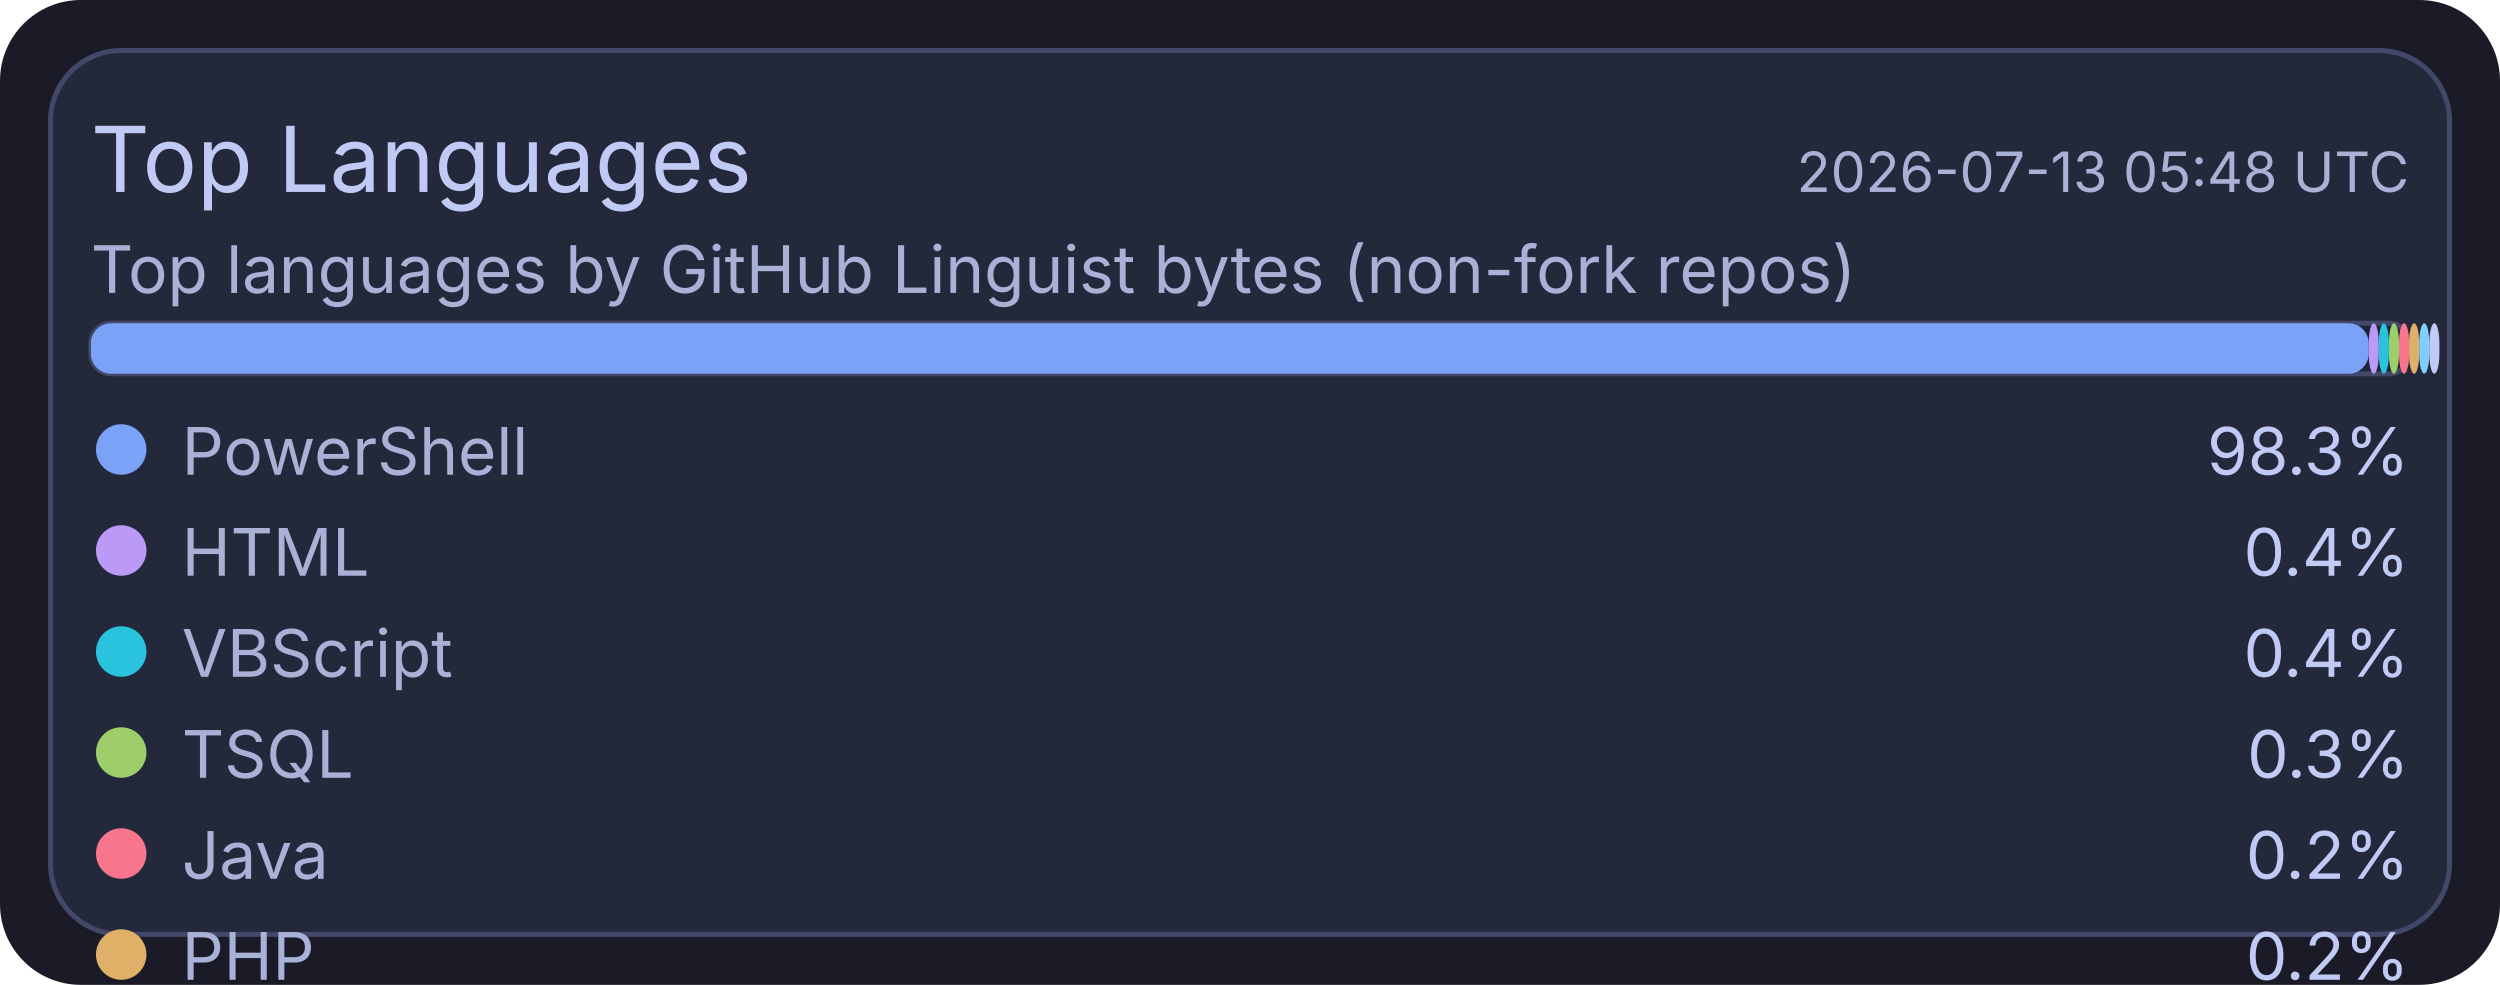
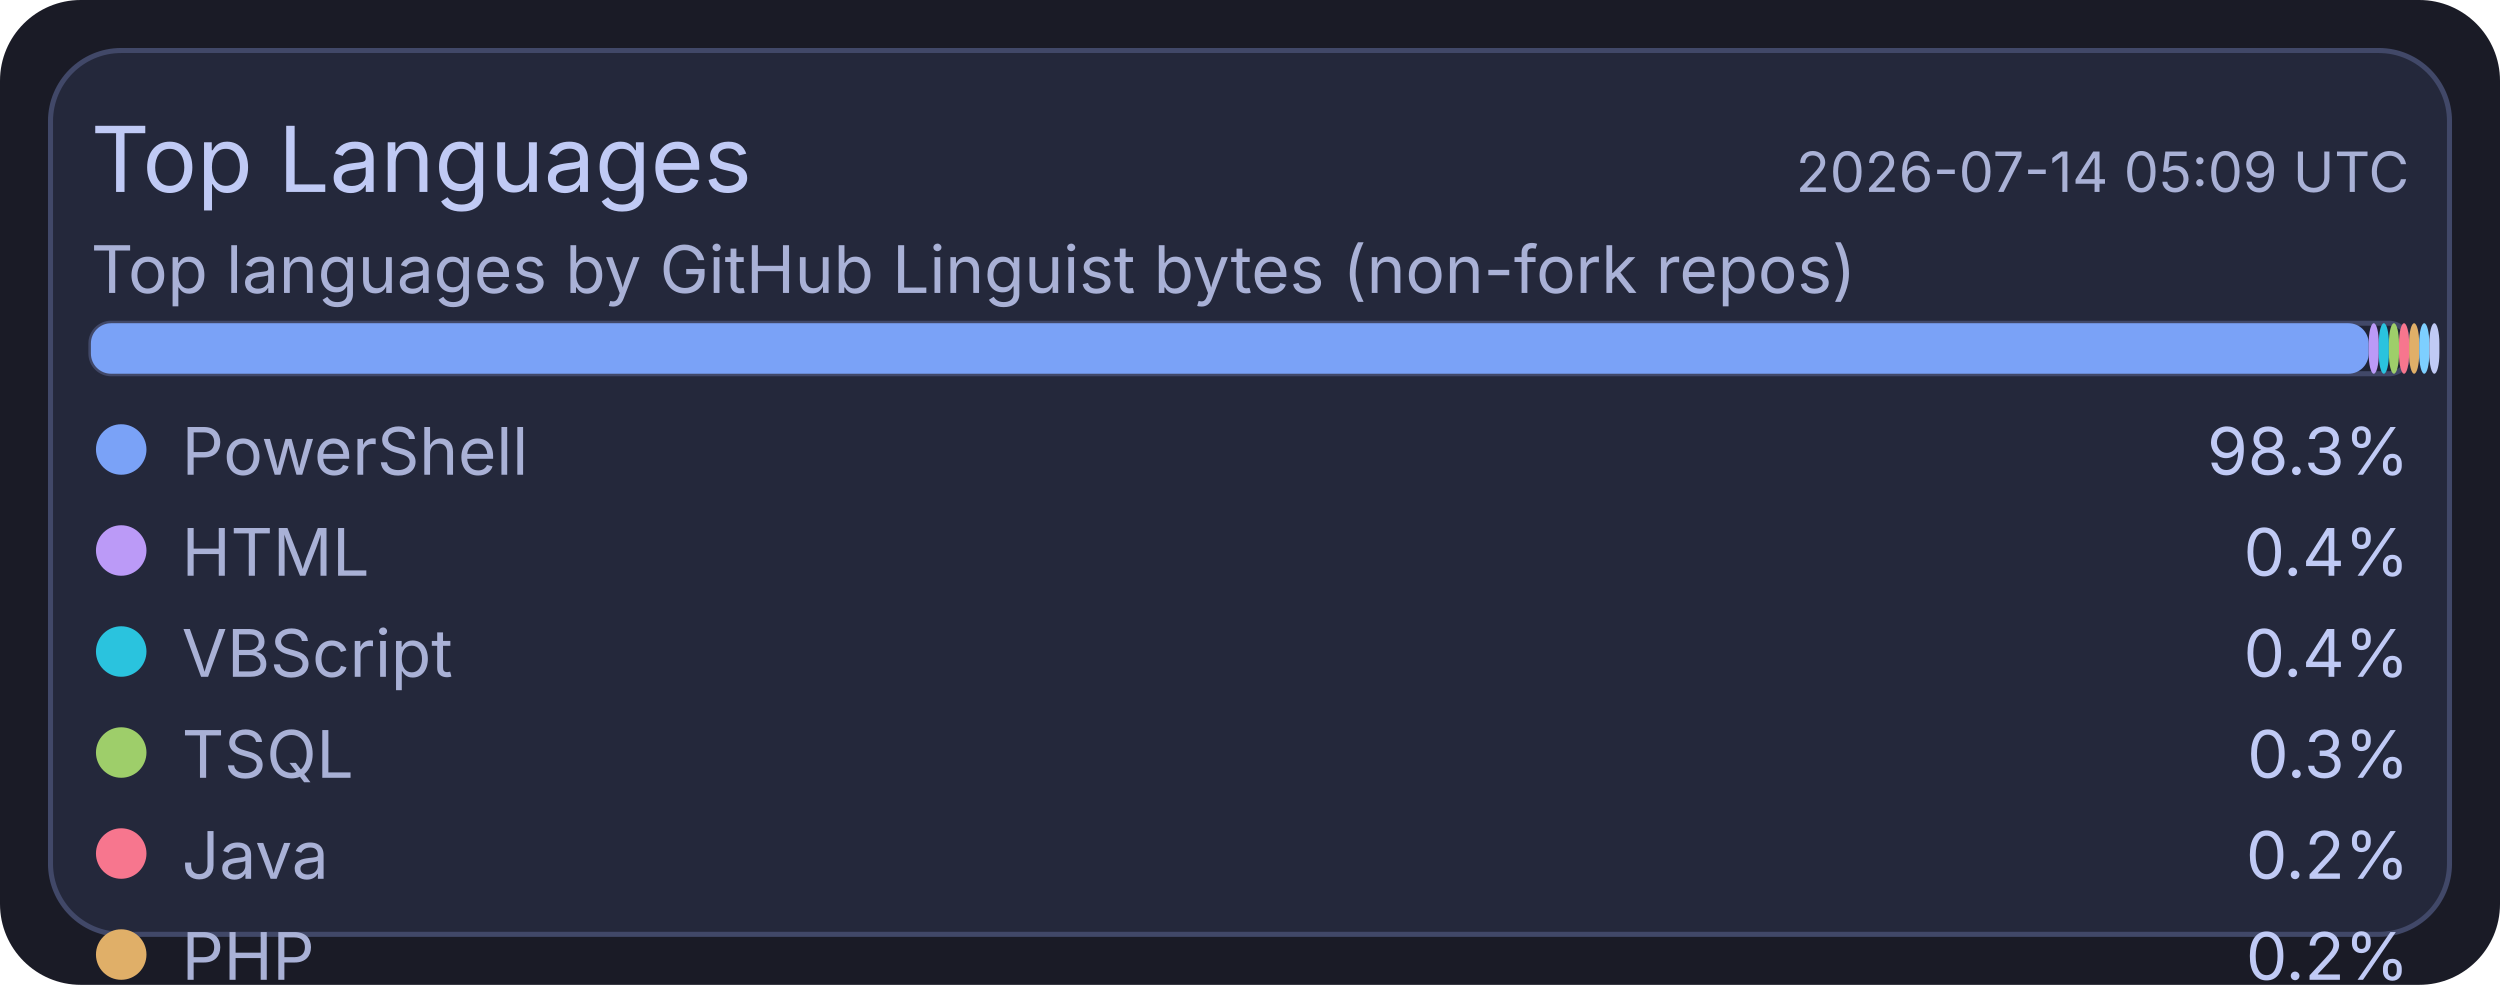
<svg xmlns="http://www.w3.org/2000/svg" width="495" height="195" viewBox="0 0 495 195">
  <rect x="0" y="0" width="495" height="195" rx="16" fill="#1a1b26" />
  <rect x="10" y="10" width="475" height="175" rx="14" fill="#24283b" stroke="#414868" stroke-width="1" />
  <text x="18" y="38" fill="#c0caf5" font-size="18" font-family="ui-sans-serif, system-ui, -apple-system, Segoe UI">Top Languages</text>
-   <text x="477" y="38" text-anchor="end" fill="#a9b1d6" font-size="11" font-family="ui-sans-serif, system-ui, -apple-system, Segoe UI">2026-07-13 05:48 UTC</text>
+   <text x="477" y="38" text-anchor="end" fill="#a9b1d6" font-size="11" font-family="ui-sans-serif, system-ui, -apple-system, Segoe UI">2026-07-14 05:09 UTC</text>
  <text x="18" y="58" fill="#a9b1d6" font-size="13" font-family="ui-sans-serif, system-ui, -apple-system, Segoe UI">Top languages by GitHub Linguist bytes (non-fork repos)</text>
  <rect x="18" y="64" width="459" height="10" rx="4" fill="#1f2335" stroke="#414868" stroke-width="1" />
  <rect x="18" y="64" width="451" height="10" rx="4" fill="#7aa2f7" />
  <rect x="469" y="64" width="2" height="10" rx="4" fill="#bb9af7" />
  <rect x="471" y="64" width="2" height="10" rx="4" fill="#2ac3de" />
  <rect x="473" y="64" width="2" height="10" rx="4" fill="#9ece6a" />
  <rect x="475" y="64" width="2" height="10" rx="4" fill="#f7768e" />
  <rect x="477" y="64" width="2" height="10" rx="4" fill="#e0af68" />
  <rect x="479" y="64" width="2" height="10" rx="4" fill="#7dcfff" />
  <rect x="481" y="64" width="2" height="10" rx="4" fill="#c0caf5" />
  <circle cx="24" cy="89" r="5" fill="#7aa2f7" />
  <text x="36" y="94" fill="#a9b1d6" font-size="13" font-family="ui-sans-serif, system-ui, -apple-system, Segoe UI">PowerShell</text>
  <text x="477" y="94" text-anchor="end" fill="#c0caf5" font-size="13" font-family="ui-sans-serif, system-ui, -apple-system, Segoe UI">98.3%</text>
  <circle cx="24" cy="109" r="5" fill="#bb9af7" />
  <text x="36" y="114" fill="#a9b1d6" font-size="13" font-family="ui-sans-serif, system-ui, -apple-system, Segoe UI">HTML</text>
  <text x="477" y="114" text-anchor="end" fill="#c0caf5" font-size="13" font-family="ui-sans-serif, system-ui, -apple-system, Segoe UI">0.4%</text>
  <circle cx="24" cy="129" r="5" fill="#2ac3de" />
  <text x="36" y="134" fill="#a9b1d6" font-size="13" font-family="ui-sans-serif, system-ui, -apple-system, Segoe UI">VBScript</text>
  <text x="477" y="134" text-anchor="end" fill="#c0caf5" font-size="13" font-family="ui-sans-serif, system-ui, -apple-system, Segoe UI">0.4%</text>
  <circle cx="24" cy="149" r="5" fill="#9ece6a" />
  <text x="36" y="154" fill="#a9b1d6" font-size="13" font-family="ui-sans-serif, system-ui, -apple-system, Segoe UI">TSQL</text>
  <text x="477" y="154" text-anchor="end" fill="#c0caf5" font-size="13" font-family="ui-sans-serif, system-ui, -apple-system, Segoe UI">0.3%</text>
  <circle cx="24" cy="169" r="5" fill="#f7768e" />
  <text x="36" y="174" fill="#a9b1d6" font-size="13" font-family="ui-sans-serif, system-ui, -apple-system, Segoe UI">Java</text>
  <text x="477" y="174" text-anchor="end" fill="#c0caf5" font-size="13" font-family="ui-sans-serif, system-ui, -apple-system, Segoe UI">0.2%</text>
  <circle cx="24" cy="189" r="5" fill="#e0af68" />
  <text x="36" y="194" fill="#a9b1d6" font-size="13" font-family="ui-sans-serif, system-ui, -apple-system, Segoe UI">PHP</text>
  <text x="477" y="194" text-anchor="end" fill="#c0caf5" font-size="13" font-family="ui-sans-serif, system-ui, -apple-system, Segoe UI">0.2%</text>
  <circle cx="24" cy="209" r="5" fill="#7dcfff" />
  <text x="36" y="214" fill="#a9b1d6" font-size="13" font-family="ui-sans-serif, system-ui, -apple-system, Segoe UI">C#</text>
  <text x="477" y="214" text-anchor="end" fill="#c0caf5" font-size="13" font-family="ui-sans-serif, system-ui, -apple-system, Segoe UI">0.2%</text>
  <circle cx="24" cy="229" r="5" fill="#c0caf5" />
  <text x="36" y="234" fill="#a9b1d6" font-size="13" font-family="ui-sans-serif, system-ui, -apple-system, Segoe UI">Python</text>
  <text x="477" y="234" text-anchor="end" fill="#c0caf5" font-size="13" font-family="ui-sans-serif, system-ui, -apple-system, Segoe UI">0.1%</text>
</svg>
